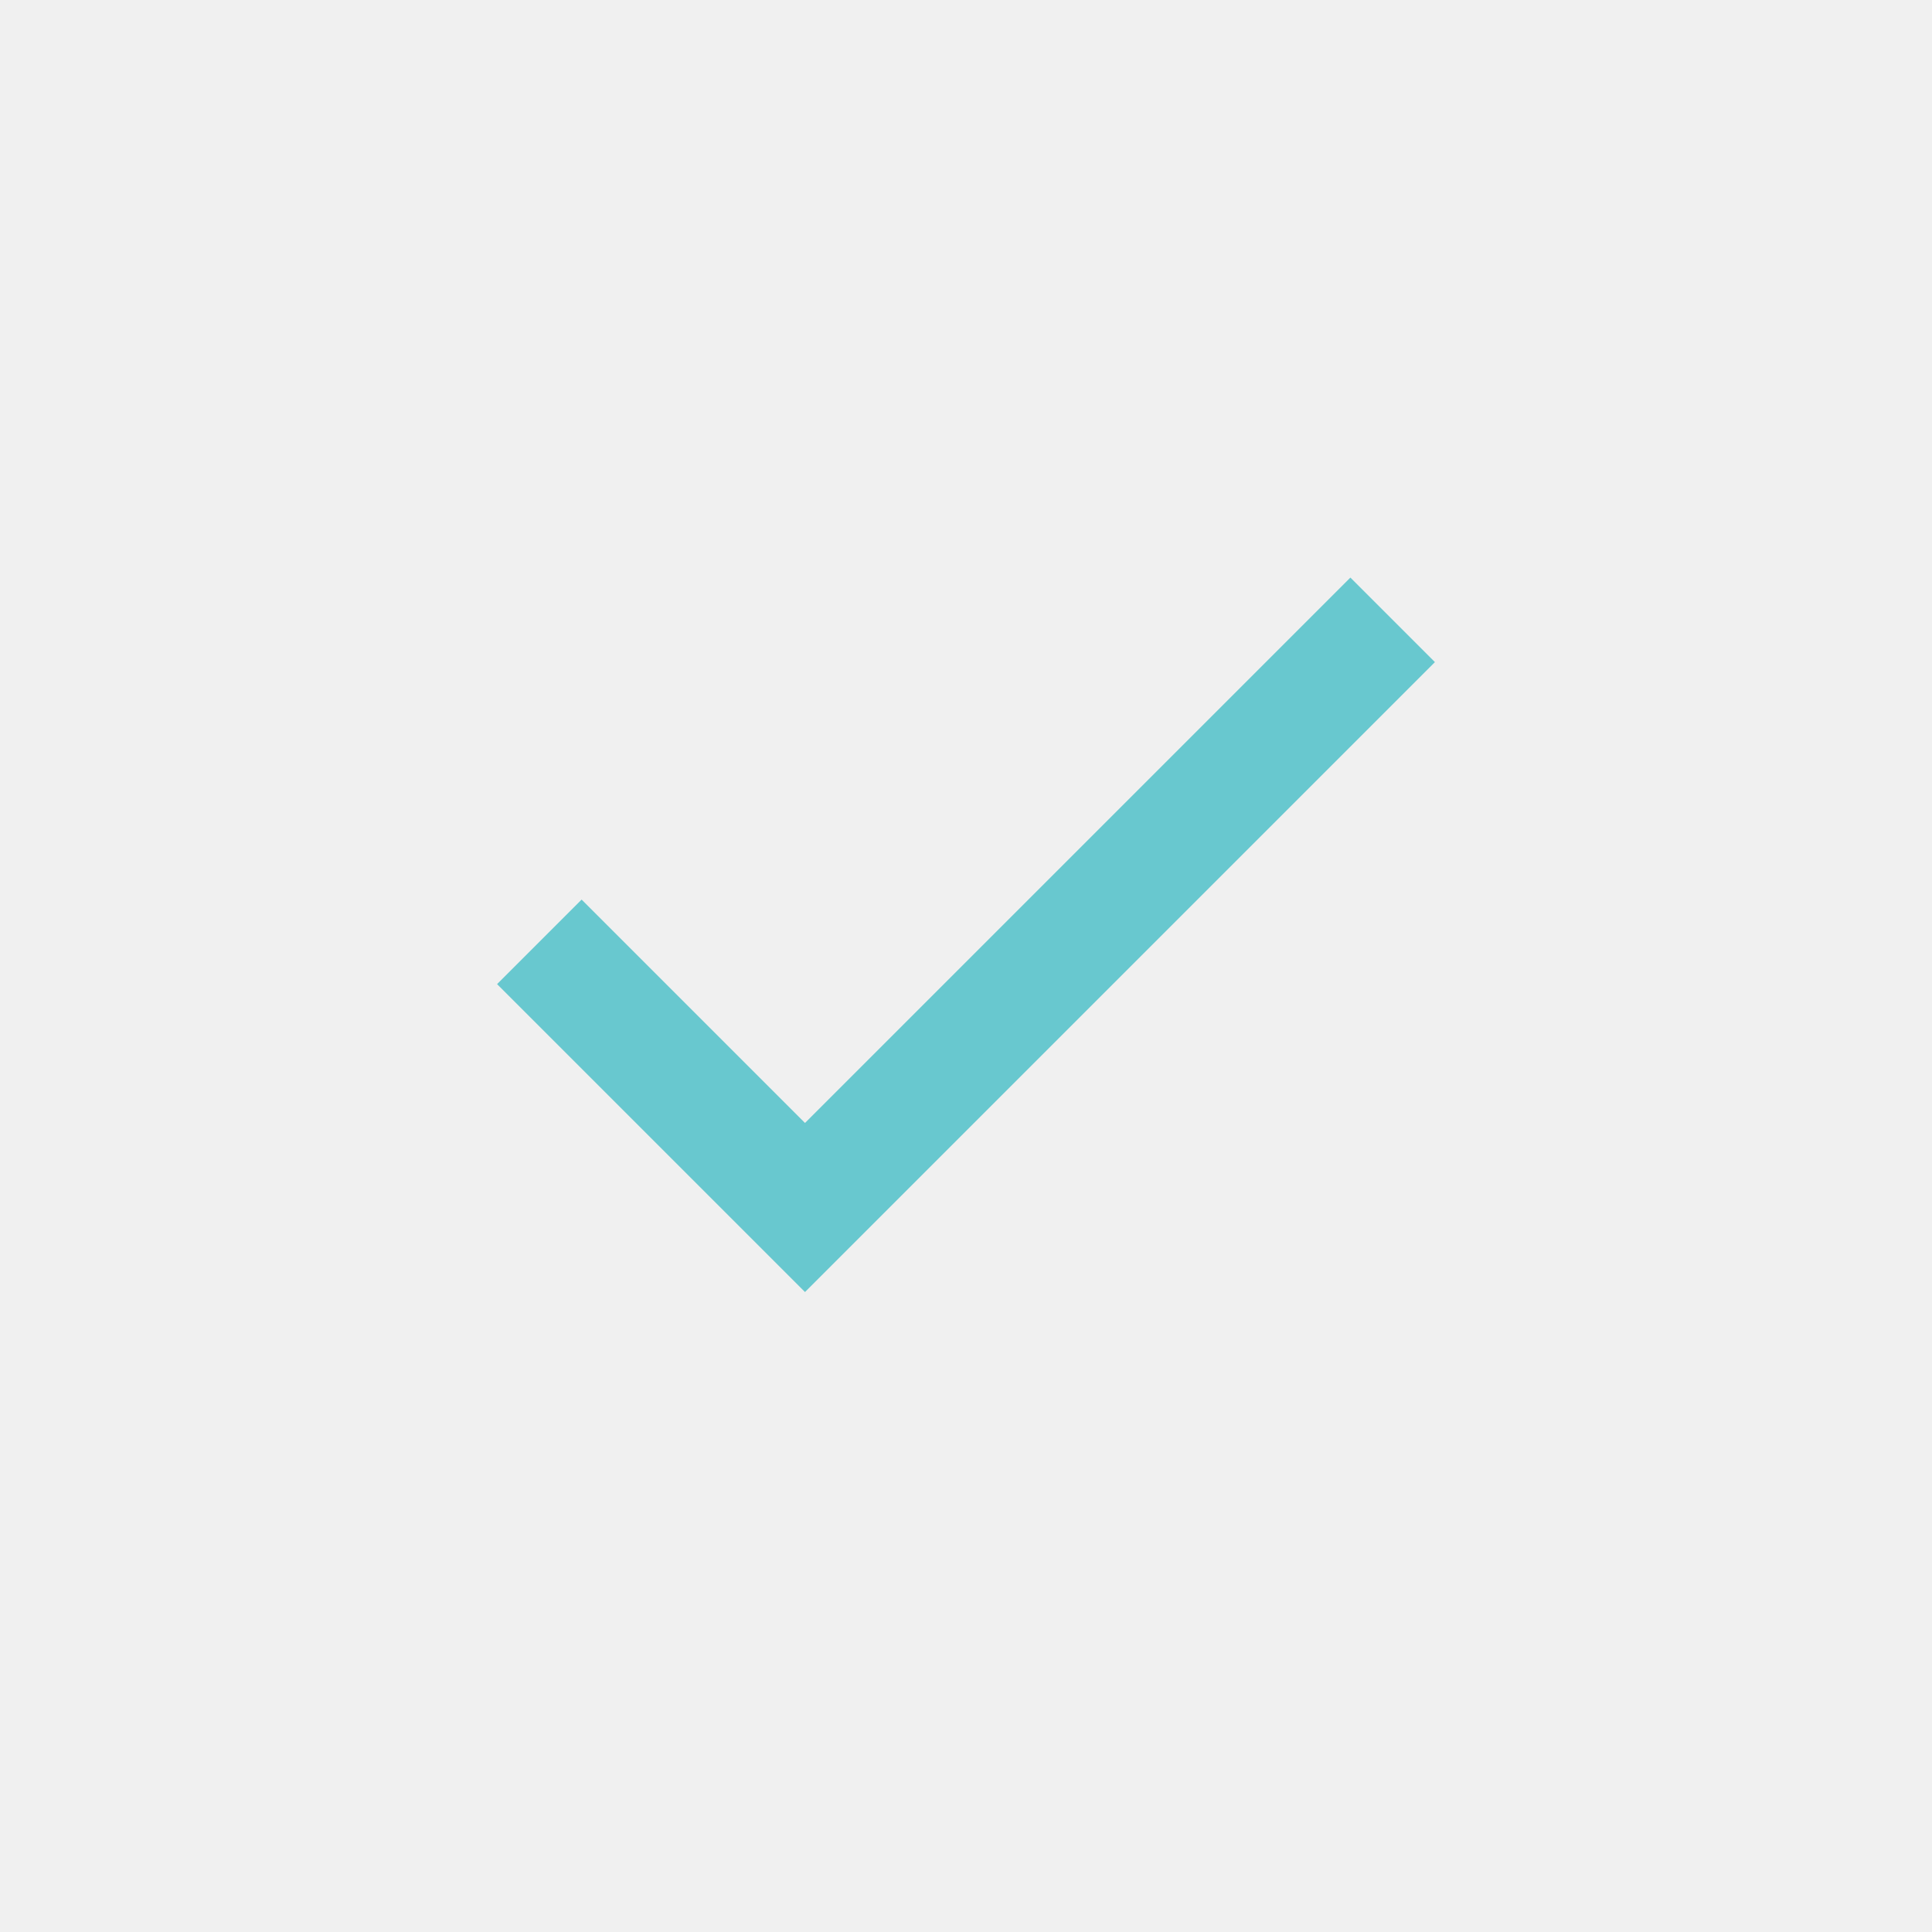
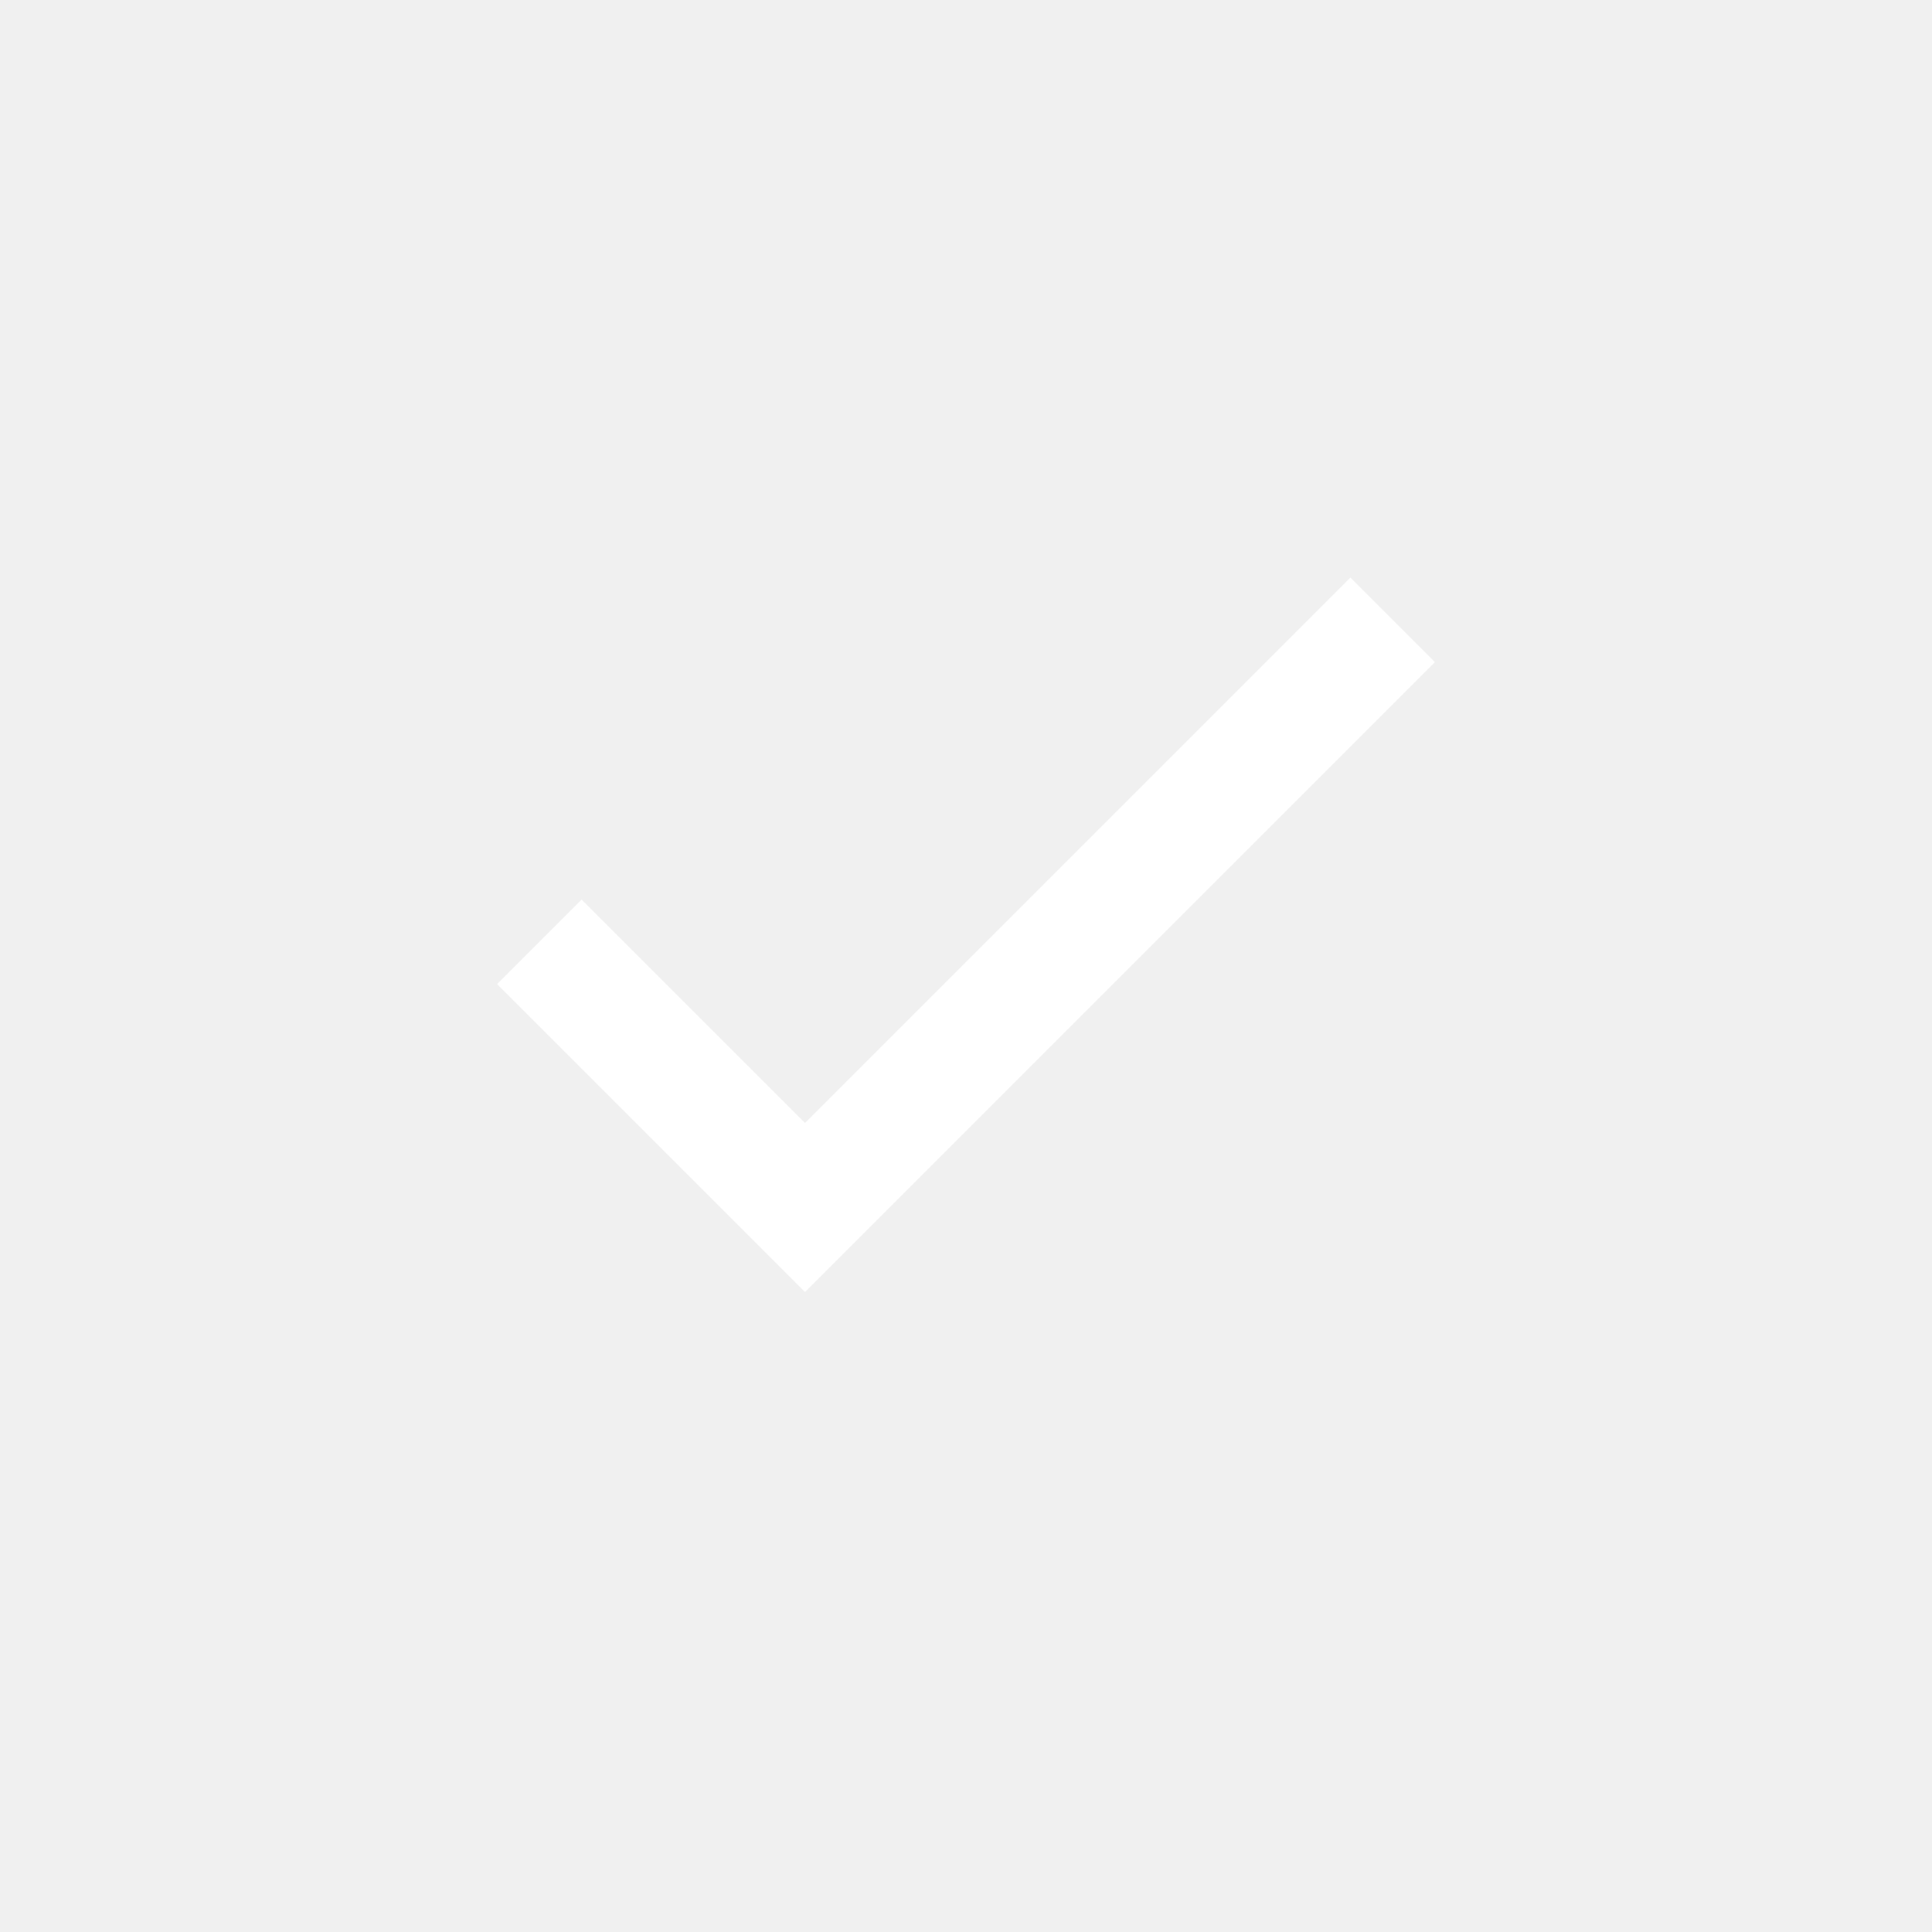
- <svg xmlns="http://www.w3.org/2000/svg" height="48px" viewBox="0 -960 960 960" width="48px" fill="#68c8cf">
+ <svg xmlns="http://www.w3.org/2000/svg" height="48px" viewBox="0 -960 960 960" width="48px" fill="#FFFFFF">
  <path d="M400-318 247-471l42-42 111 111 271-271 42 42-313 313Z" />
</svg>
